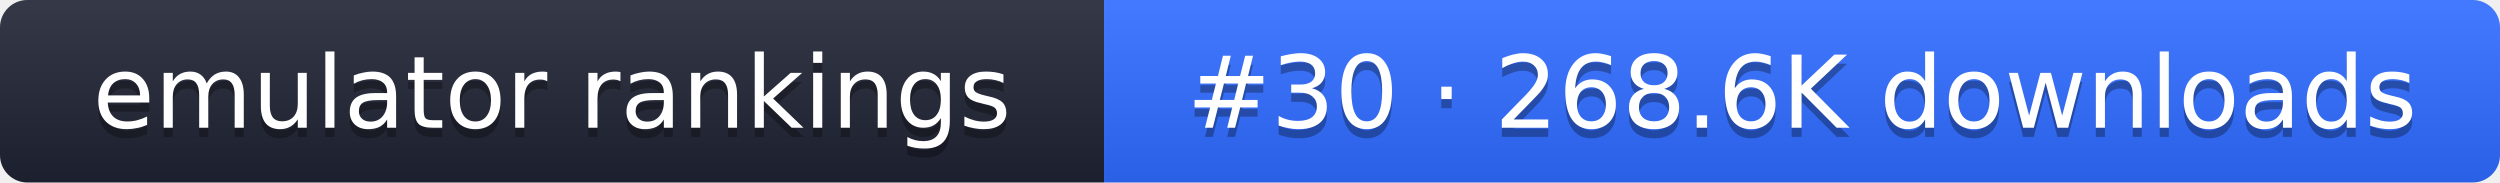
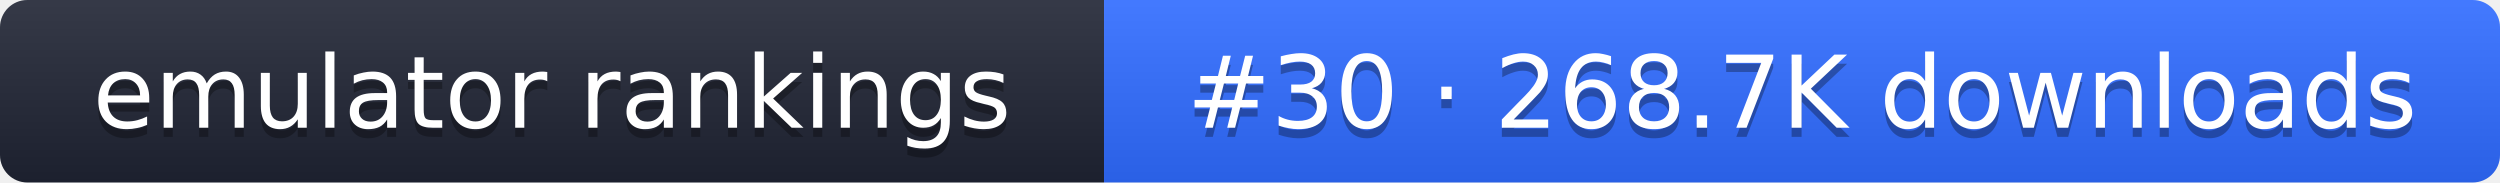
- <svg xmlns="http://www.w3.org/2000/svg" width="274" height="20" role="img" aria-label="emulator rankings: #30 · 268.6K downloads">
+ <svg xmlns="http://www.w3.org/2000/svg" width="274" height="20" role="img" aria-label="emulator rankings: #30 · 268.7K downloads">
  <linearGradient id="g" x2="0" y2="100%">
    <stop offset="0" stop-color="#fff" stop-opacity=".1" />
    <stop offset="1" stop-opacity=".1" />
  </linearGradient>
  <clipPath id="r">
    <rect width="274" height="20" rx="3" fill="#fff" />
  </clipPath>
  <g clip-path="url(#r)">
    <rect width="121" height="20" fill="#1f2433" />
    <rect x="121" width="153" height="20" fill="#2f6bff" />
    <rect width="274" height="20" fill="url(#g)" />
  </g>
  <g fill="#fff" text-anchor="middle" font-family="Verdana,DejaVu Sans,sans-serif" font-size="11">
    <text x="60.5" y="15" fill="#010101" fill-opacity=".3">emulator rankings</text>
    <text x="60.5" y="14">emulator rankings</text>
-     <text x="197.5" y="15" fill="#010101" fill-opacity=".3">#30 · 268.6K downloads</text>
-     <text x="197.5" y="14">#30 · 268.6K downloads</text>
+     <text x="197.5" y="15" fill="#010101" fill-opacity=".3">#30 · 268.7K downloads</text>
+     <text x="197.5" y="14">#30 · 268.7K downloads</text>
  </g>
</svg>
